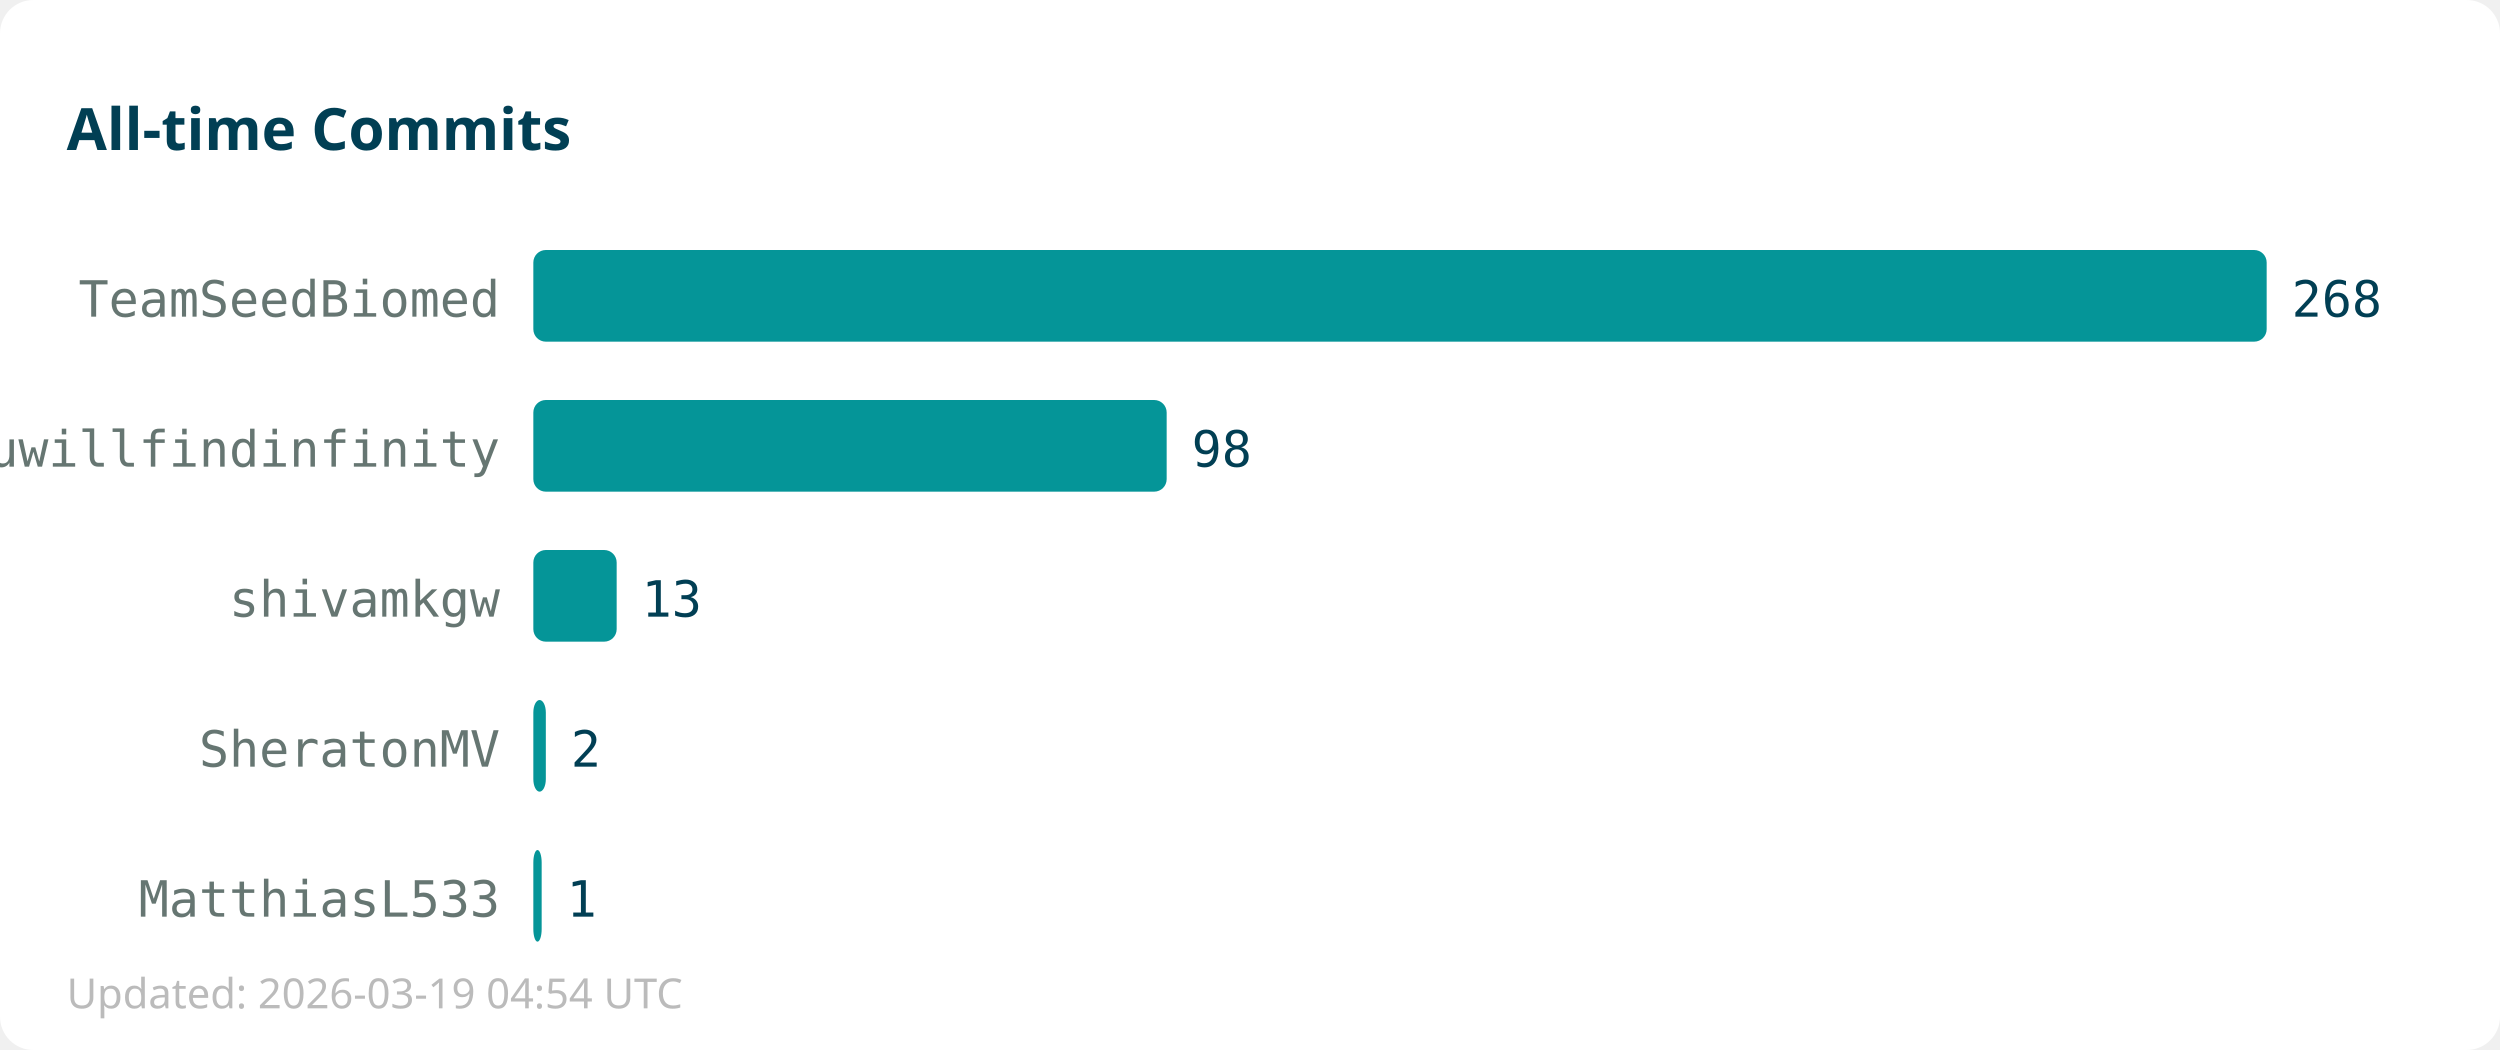
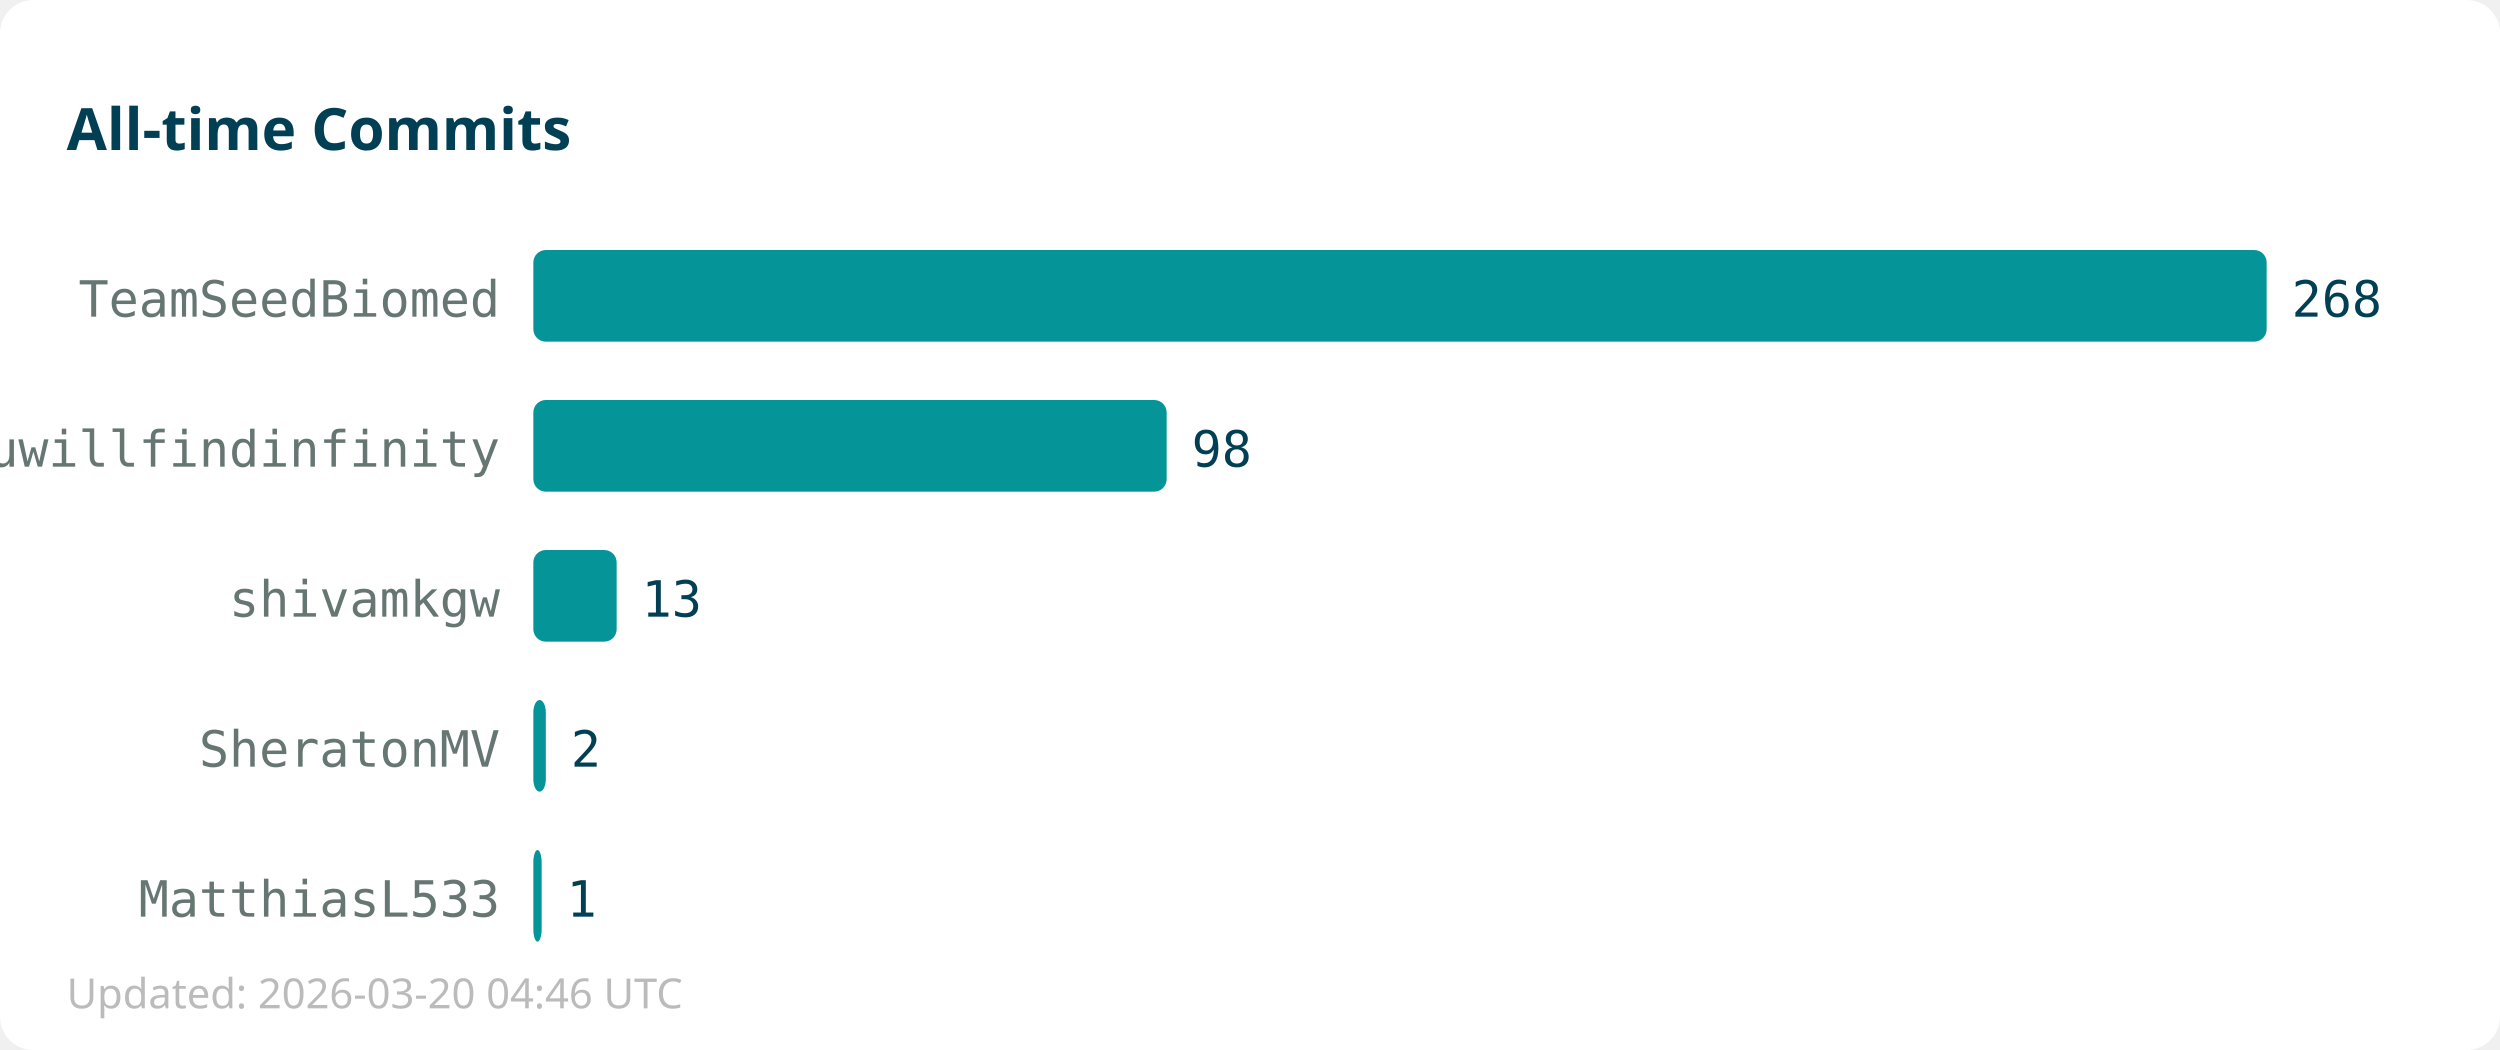
<svg xmlns="http://www.w3.org/2000/svg" width="600" height="252">
  <rect width="600" height="252" fill="#ffffff" rx="8" />
  <text x="16" y="36" font-family="sans-serif" font-size="14" font-weight="bold" fill="#013f54">All-time Commits</text>
  <text x="120" y="76" text-anchor="end" font-family="monospace" font-size="12" fill="#667672">TeamSeedBiomed</text>
  <rect x="128" y="60" width="416" height="22" fill="#059598" rx="3" />
  <text x="550" y="76" font-family="monospace" font-size="12" fill="#013f54">268</text>
  <text x="120" y="112" text-anchor="end" font-family="monospace" font-size="12" fill="#667672">youwillfindinfinity</text>
  <rect x="128" y="96" width="152" height="22" fill="#059598" rx="3" />
  <text x="286" y="112" font-family="monospace" font-size="12" fill="#013f54">98</text>
  <text x="120" y="148" text-anchor="end" font-family="monospace" font-size="12" fill="#667672">shivamkgw</text>
  <rect x="128" y="132" width="20" height="22" fill="#059598" rx="3" />
  <text x="154" y="148" font-family="monospace" font-size="12" fill="#013f54">13</text>
  <text x="120" y="184" text-anchor="end" font-family="monospace" font-size="12" fill="#667672">SheratonMV</text>
  <rect x="128" y="168" width="3" height="22" fill="#059598" rx="3" />
  <text x="137" y="184" font-family="monospace" font-size="12" fill="#013f54">2</text>
  <text x="120" y="220" text-anchor="end" font-family="monospace" font-size="12" fill="#667672">MatthiasL533</text>
  <rect x="128" y="204" width="2" height="22" fill="#059598" rx="3" />
  <text x="136" y="220" font-family="monospace" font-size="12" fill="#013f54">1</text>
-   <text x="16" y="242" font-family="sans-serif" font-size="10" fill="#bbbbbb">Updated: 2026-03-19 04:54 UTC</text>
+   <text x="16" y="242" font-family="sans-serif" font-size="10" fill="#bbbbbb">Updated: 2026-03-20 04:46 UTC</text>
</svg>
